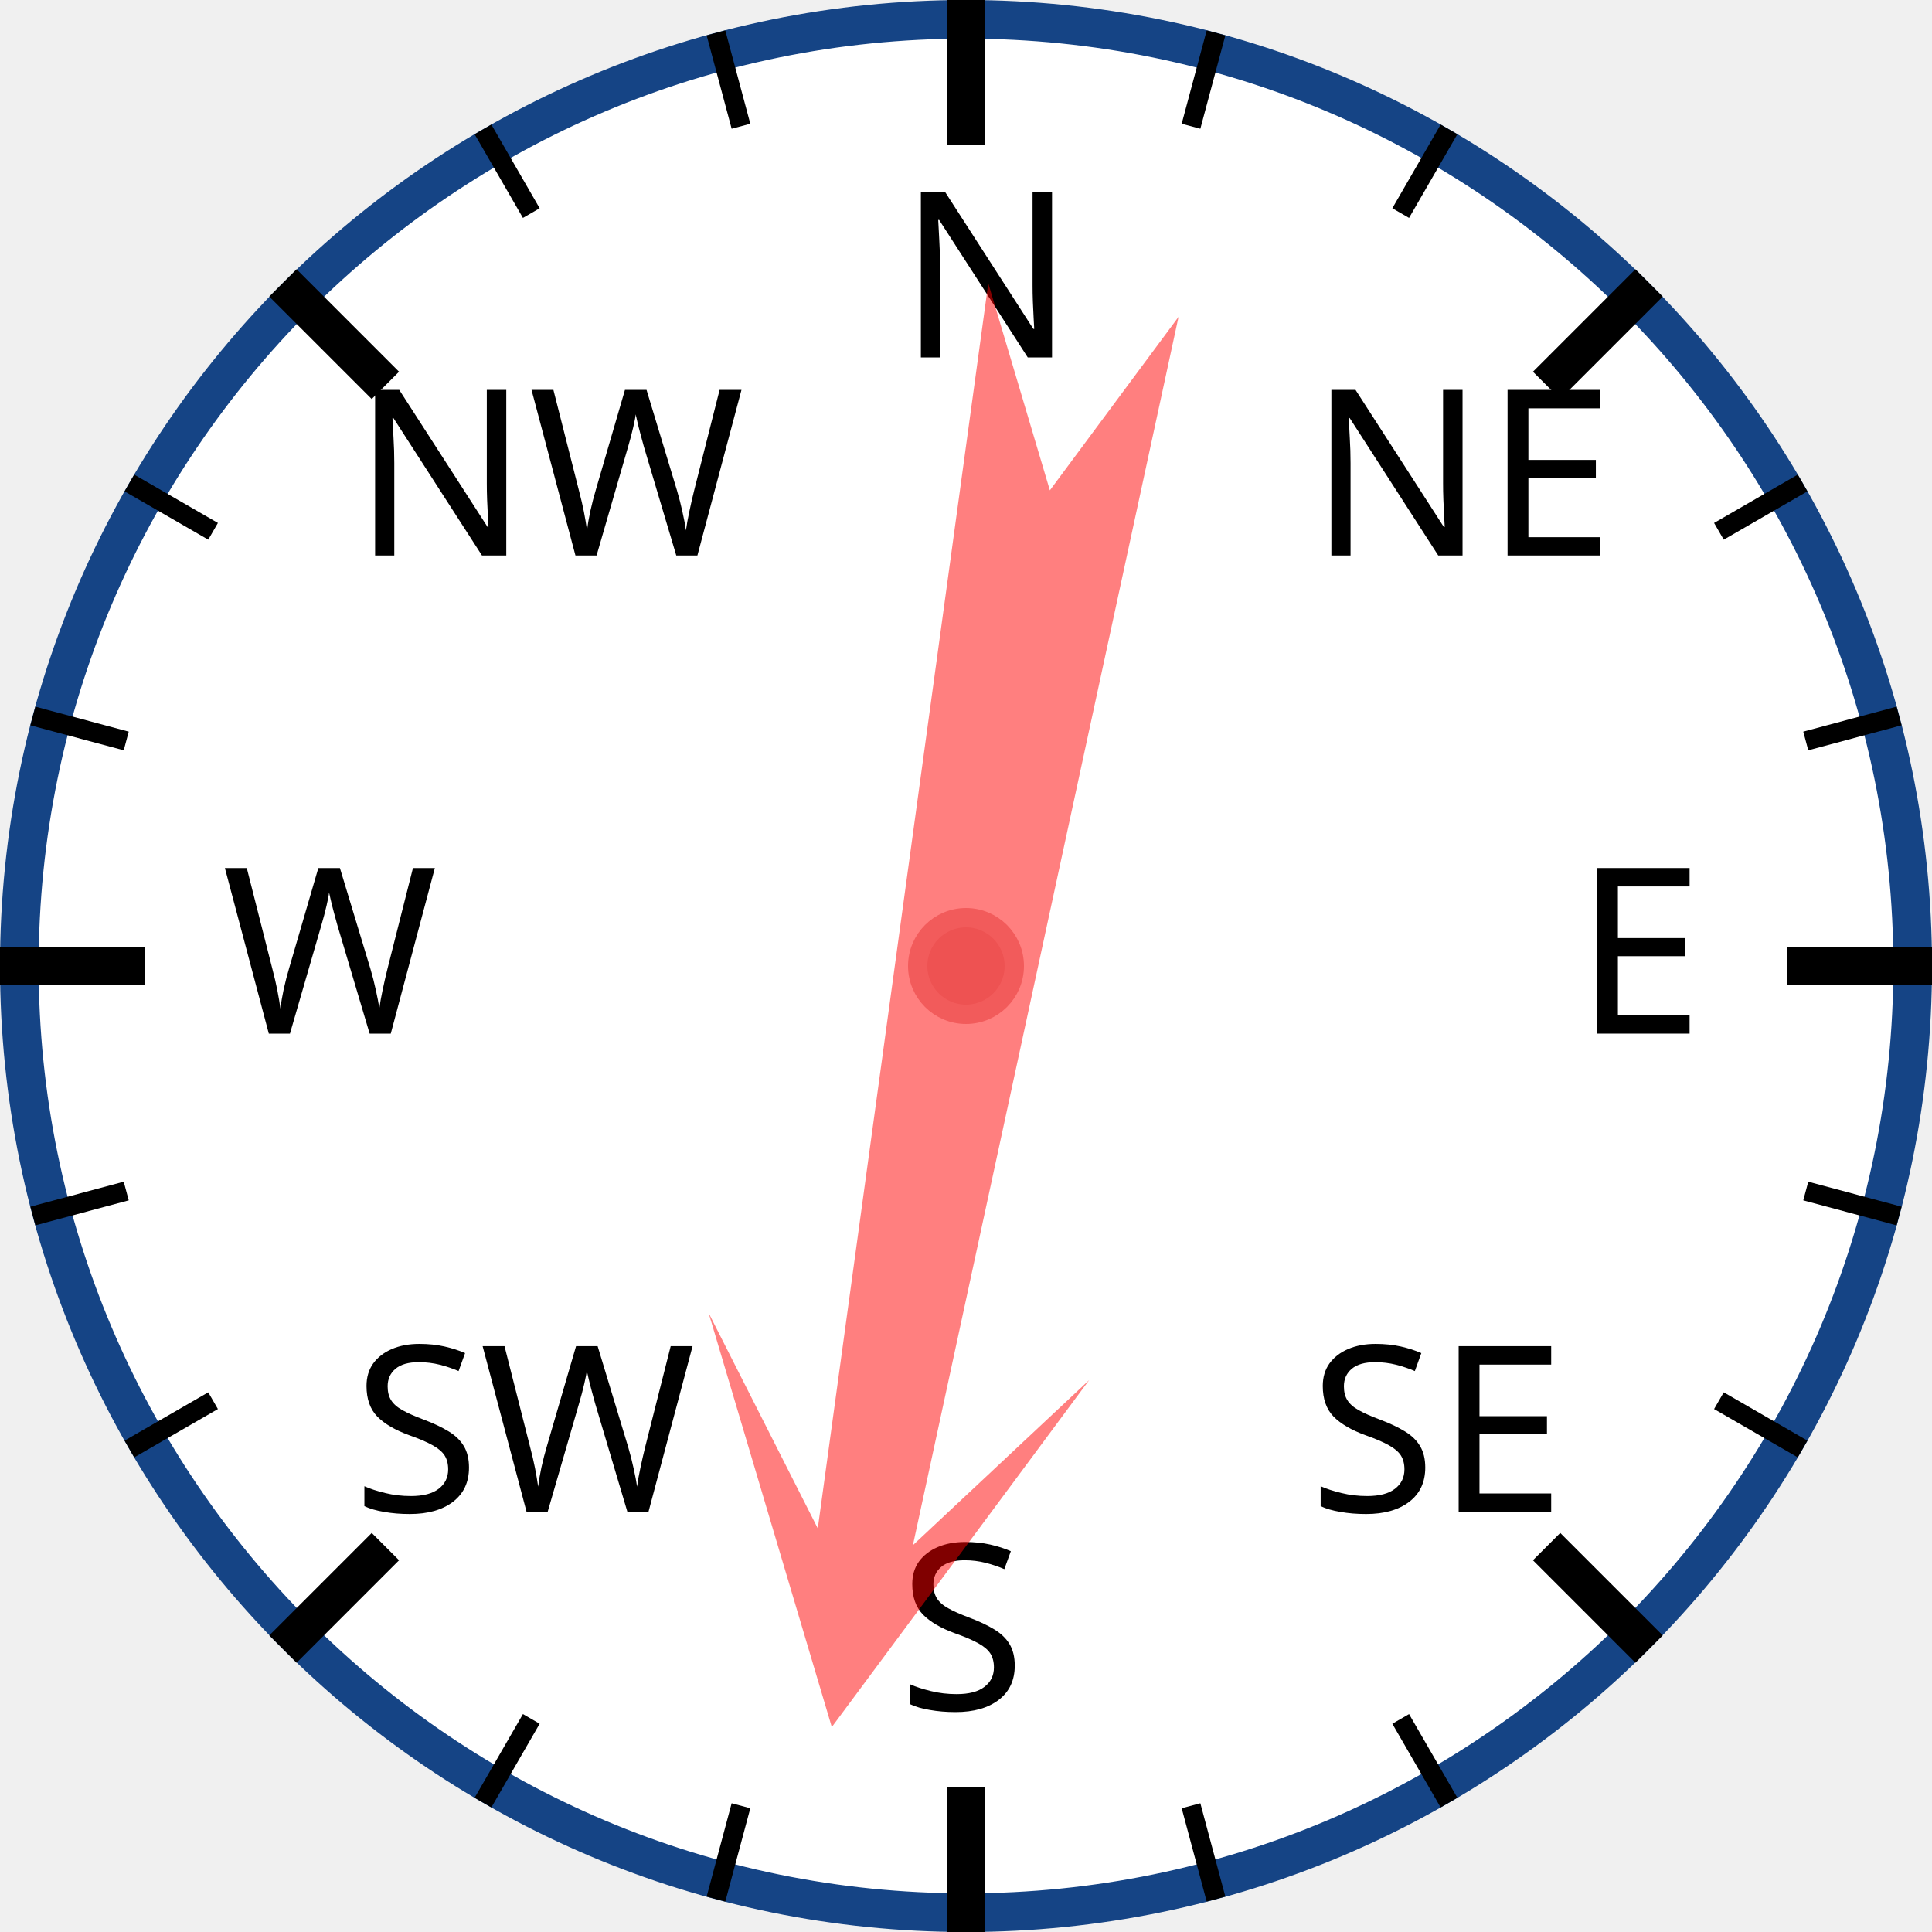
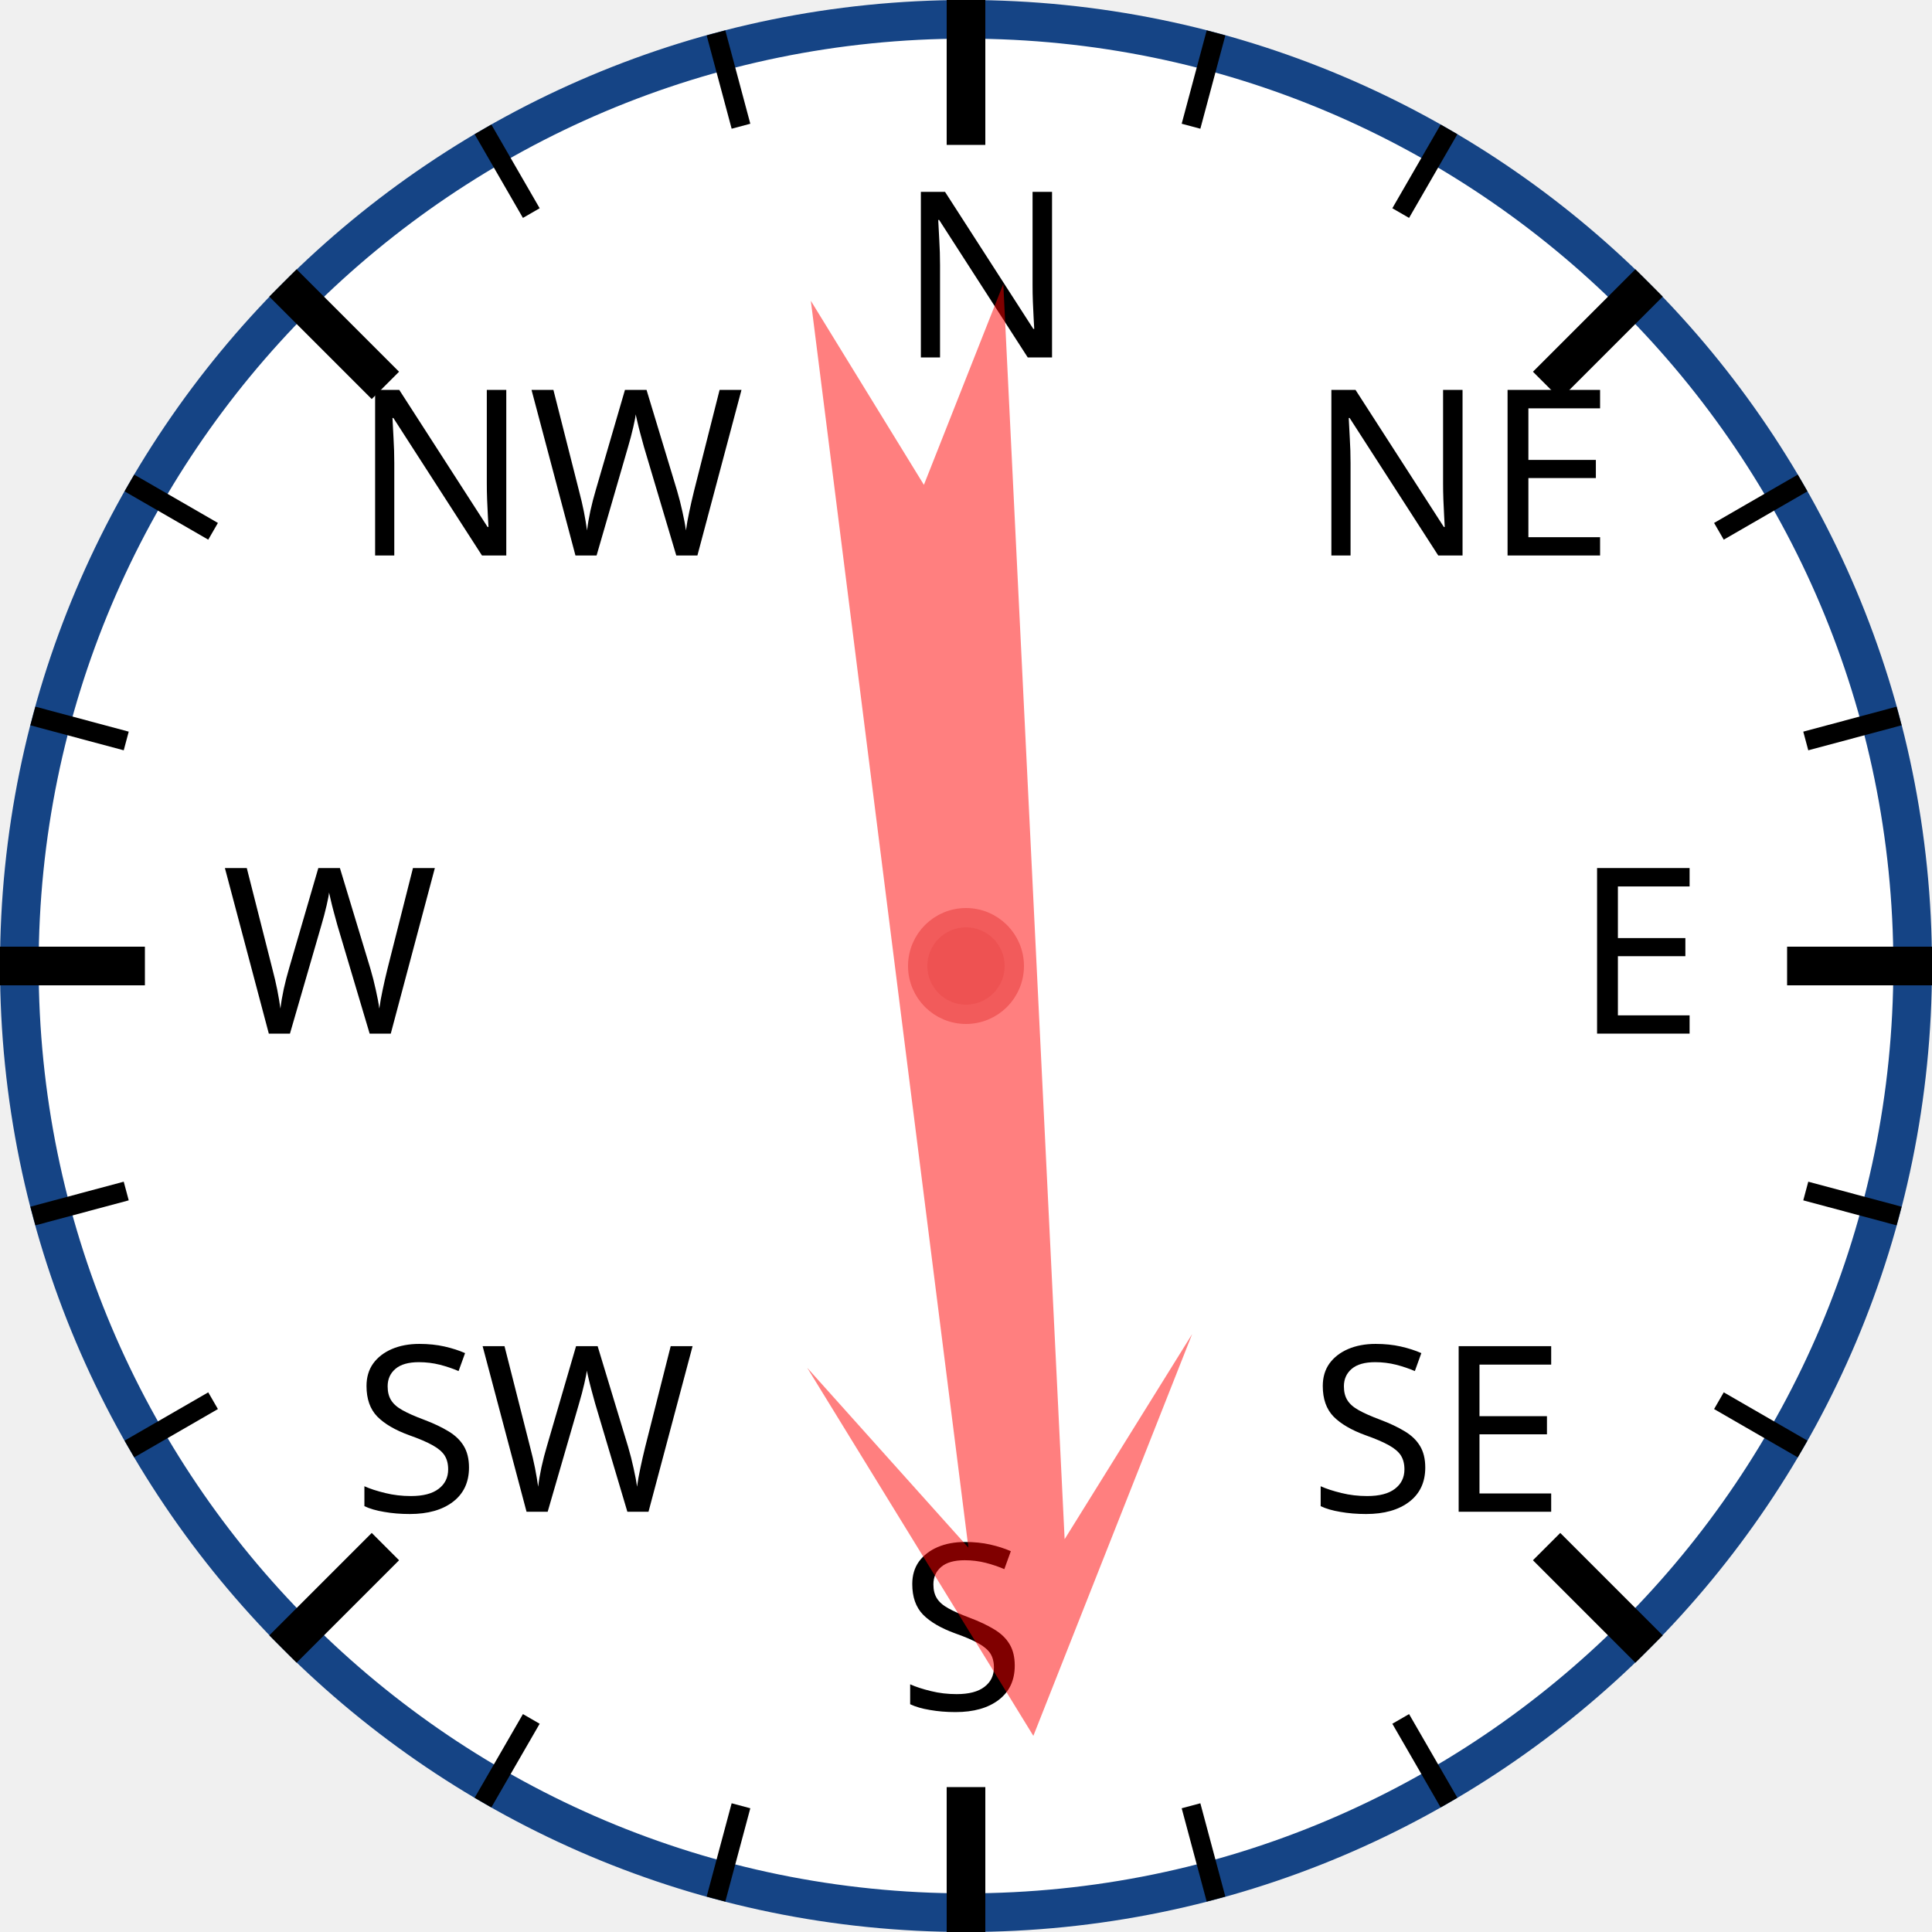
<svg xmlns="http://www.w3.org/2000/svg" width="120px" height="120px" viewBox="0 0 200 200">
  <circle cx="100" cy="100" r="98" style="fill: white; stroke: #154485; stroke-width: 4;" />
  <text x="93.0" y="37.0" style="font-family: sans-serif; font-size: 18pt;">N</text>
  <line x1="100.0" y1="0.0" x2="100.0" y2="15.0" style="stroke: black; stroke-width: 4;" />
  <line x1="74.118" y1="3.407" x2="76.706" y2="13.067" style="stroke: black; stroke-width: 2;" />
  <line x1="50" y1="13.397" x2="55" y2="22.058" style="stroke: black; stroke-width: 2;" />
  <text x="36.503" y="57.503" style="font-family: sans-serif; font-size: 18pt;">NW</text>
  <line x1="29.289" y1="29.289" x2="39.896" y2="39.896" style="stroke: black; stroke-width: 4;" />
  <line x1="13.397" y1="50" x2="22.058" y2="55" style="stroke: black; stroke-width: 2;" />
  <line x1="3.407" y1="74.118" x2="13.067" y2="76.706" style="stroke: black; stroke-width: 2;" />
  <text x="23.0" y="107.0" style="font-family: sans-serif; font-size: 18pt;">W</text>
  <line x1="0.0" y1="100.0" x2="15.0" y2="100.0" style="stroke: black; stroke-width: 4;" />
  <line x1="3.407" y1="125.882" x2="13.067" y2="123.294" style="stroke: black; stroke-width: 2;" />
  <line x1="13.397" y1="150" x2="22.058" y2="145" style="stroke: black; stroke-width: 2;" />
  <text x="36.503" y="156.497" style="font-family: sans-serif; font-size: 18pt;">SW</text>
  <line x1="29.289" y1="170.711" x2="39.896" y2="160.104" style="stroke: black; stroke-width: 4;" />
  <line x1="50" y1="186.603" x2="55" y2="177.942" style="stroke: black; stroke-width: 2;" />
  <line x1="74.118" y1="196.593" x2="76.706" y2="186.933" style="stroke: black; stroke-width: 2;" />
  <text x="93" y="177.0" style="font-family: sans-serif; font-size: 18pt;">S</text>
  <line x1="100" y1="200.0" x2="100" y2="185.0" style="stroke: black; stroke-width: 4;" />
  <line x1="125.882" y1="196.593" x2="123.294" y2="186.933" style="stroke: black; stroke-width: 2;" />
  <line x1="150.0" y1="186.603" x2="145.0" y2="177.942" style="stroke: black; stroke-width: 2;" />
  <text x="135.497" y="156.497" style="font-family: sans-serif; font-size: 18pt;">SE</text>
  <line x1="170.711" y1="170.711" x2="160.104" y2="160.104" style="stroke: black; stroke-width: 4;" />
  <line x1="186.603" y1="150" x2="177.942" y2="145" style="stroke: black; stroke-width: 2;" />
  <line x1="196.593" y1="125.882" x2="186.933" y2="123.294" style="stroke: black; stroke-width: 2;" />
  <text x="163.0" y="107" style="font-family: sans-serif; font-size: 18pt;">E</text>
  <line x1="200.0" y1="100" x2="185.0" y2="100" style="stroke: black; stroke-width: 4;" />
  <line x1="196.593" y1="74.118" x2="186.933" y2="76.706" style="stroke: black; stroke-width: 2;" />
  <line x1="186.603" y1="50" x2="177.942" y2="55" style="stroke: black; stroke-width: 2;" />
  <text x="135.497" y="57.503" style="font-family: sans-serif; font-size: 18pt;">NE</text>
  <line x1="170.711" y1="29.289" x2="160.104" y2="39.896" style="stroke: black; stroke-width: 4;" />
  <line x1="150" y1="13.397" x2="145" y2="22.058" style="stroke: black; stroke-width: 2;" />
  <line x1="125.882" y1="3.407" x2="123.294" y2="13.067" style="stroke: black; stroke-width: 2;" />
-   <polygon points="100 20 120 60 105 40 110 170 100 150 90 170 95 40 80 60" style="fill: red; fill-opacity: 0.5;" transform="rotate(190,100,100)" />
+   <polygon points="100 20 120 60 105 40 110 170 100 150 90 170 95 40 80 60" style="fill: red; fill-opacity: 0.5;" transform="rotate(175,100,100)" />
  <circle cx="100" cy="100" r="5" style="fill: #EE5252; stroke: #F25B5B; stroke-width: 2;" />
</svg>
